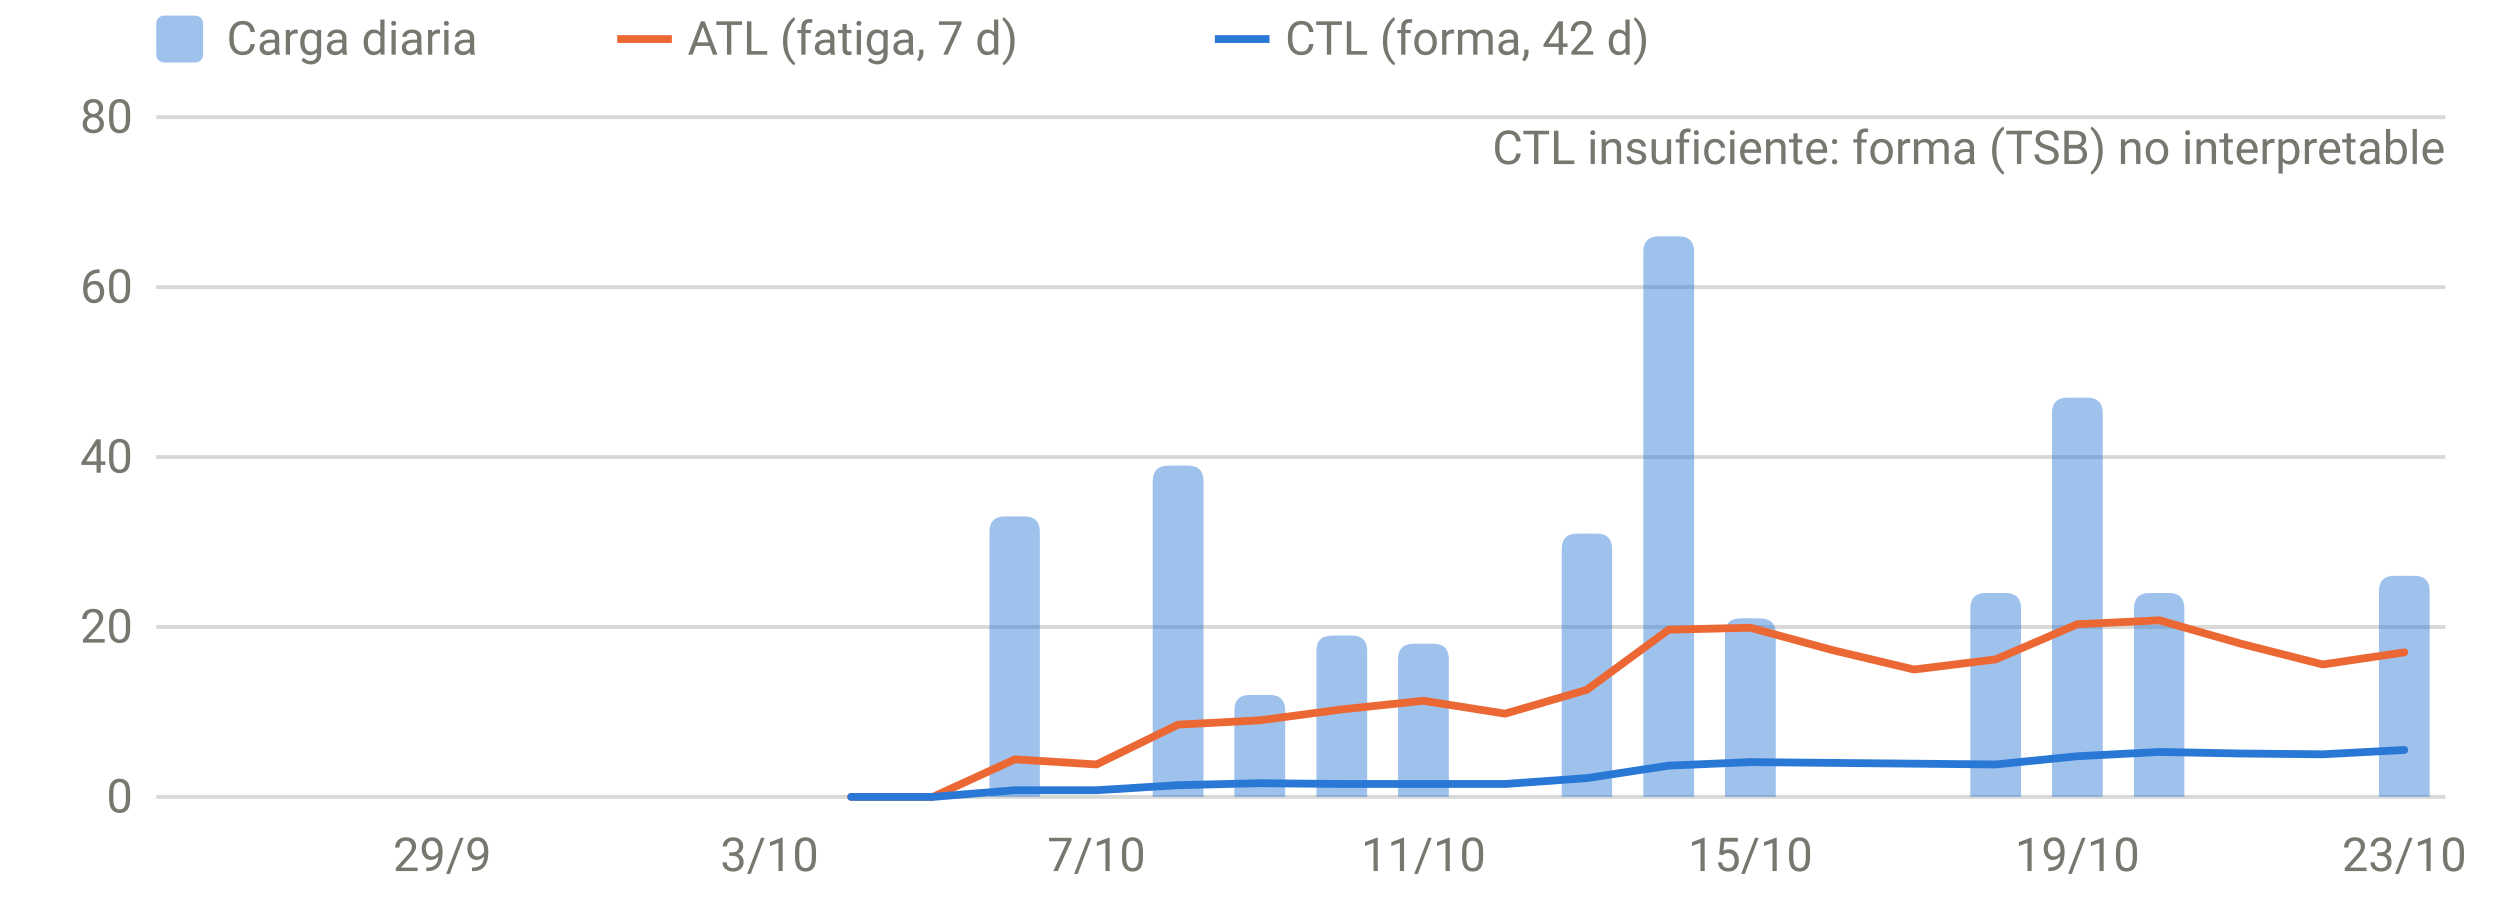
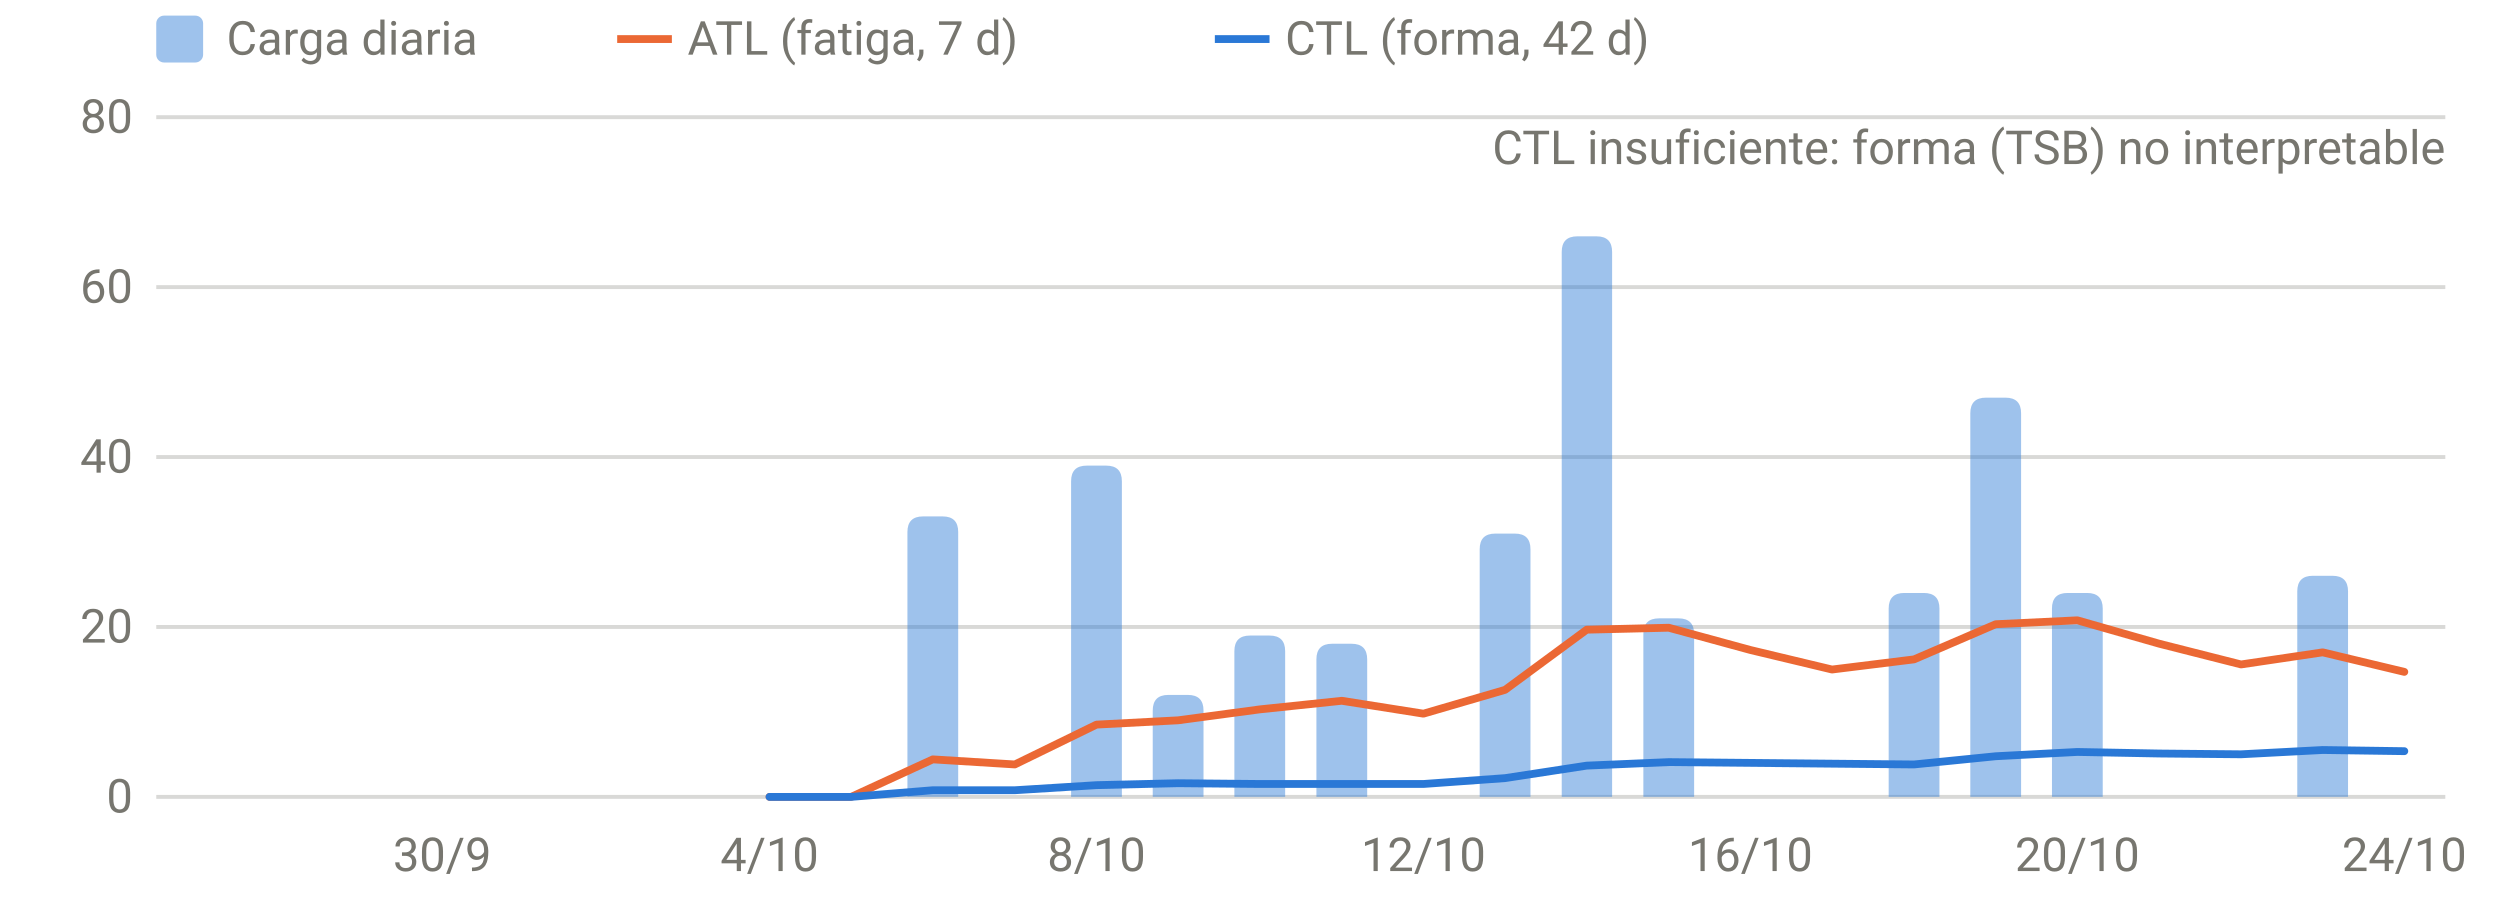
<svg xmlns="http://www.w3.org/2000/svg" viewBox="0 0 640 230" width="640" height="230" role="img" aria-label="Carga diaria, ATL y CTL" font-family="system-ui,-apple-system,Segoe UI,Roboto,sans-serif" font-size="12" fill="#77766f">
  <line x1="40" x2="626" y1="204.0" y2="204.0" stroke="rgba(119,118,111,0.28)" stroke-width="1" />
  <text x="34" y="208.0" text-anchor="end">0</text>
  <line x1="40" x2="626" y1="160.5" y2="160.5" stroke="rgba(119,118,111,0.28)" stroke-width="1" />
  <text x="34" y="164.5" text-anchor="end">20</text>
  <line x1="40" x2="626" y1="117.0" y2="117.0" stroke="rgba(119,118,111,0.28)" stroke-width="1" />
  <text x="34" y="121.0" text-anchor="end">40</text>
  <line x1="40" x2="626" y1="73.5" y2="73.5" stroke="rgba(119,118,111,0.28)" stroke-width="1" />
  <text x="34" y="77.5" text-anchor="end">60</text>
  <line x1="40" x2="626" y1="30.0" y2="30.0" stroke="rgba(119,118,111,0.28)" stroke-width="1" />
  <text x="34" y="34.0" text-anchor="end">80</text>
-   <text x="113.2" y="223" text-anchor="middle">29/9</text>
-   <text x="197.0" y="223" text-anchor="middle">3/10</text>
-   <text x="280.7" y="223" text-anchor="middle">7/10</text>
-   <text x="364.4" y="223" text-anchor="middle">11/10</text>
-   <text x="448.1" y="223" text-anchor="middle">15/10</text>
-   <text x="531.8" y="223" text-anchor="middle">19/10</text>
-   <text x="615.5" y="223" text-anchor="middle">23/10</text>
-   <path d="M253.3,204.0V136.2Q253.3,132.2 257.3,132.2H262.2Q266.2,132.2 266.2,136.2V204.0Z" fill="rgba(42,120,214,0.45)" />
-   <path d="M295.1,204.0V123.2Q295.1,119.2 299.1,119.2H304.1Q308.1,119.2 308.1,123.2V204.0Z" fill="rgba(42,120,214,0.45)" />
-   <path d="M316.0,204.0V181.9Q316.0,177.9 320.0,177.9H325.0Q329.0,177.9 329.0,181.9V204.0Z" fill="rgba(42,120,214,0.45)" />
-   <path d="M337.0,204.0V166.7Q337.0,162.7 341.0,162.7H346.0Q350.0,162.7 350.0,166.7V204.0Z" fill="rgba(42,120,214,0.45)" />
-   <path d="M357.9,204.0V168.8Q357.9,164.8 361.9,164.8H366.9Q370.9,164.8 370.9,168.8V204.0Z" fill="rgba(42,120,214,0.45)" />
-   <path d="M399.8,204.0V140.6Q399.8,136.6 403.8,136.6H408.7Q412.7,136.6 412.7,140.6V204.0Z" fill="rgba(42,120,214,0.45)" />
-   <path d="M420.7,204.0V64.5Q420.7,60.5 424.7,60.5H429.7Q433.7,60.5 433.7,64.5V204.0Z" fill="rgba(42,120,214,0.45)" />
-   <path d="M441.6,204.0V162.3Q441.6,158.3 445.6,158.3H450.6Q454.6,158.3 454.6,162.3V204.0Z" fill="rgba(42,120,214,0.45)" />
-   <path d="M504.4,204.0V155.8Q504.4,151.8 508.4,151.8H513.4Q517.4,151.8 517.4,155.8V204.0Z" fill="rgba(42,120,214,0.45)" />
-   <path d="M525.3,204.0V105.8Q525.3,101.8 529.3,101.8H534.3Q538.3,101.8 538.3,105.8V204.0Z" fill="rgba(42,120,214,0.45)" />
-   <path d="M546.3,204.0V155.8Q546.3,151.8 550.3,151.8H555.2Q559.2,151.8 559.2,155.8V204.0Z" fill="rgba(42,120,214,0.45)" />
-   <path d="M609.0,204.0V151.4Q609.0,147.4 613.0,147.4H618.0Q622.0,147.4 622.0,151.4V204.0Z" fill="rgba(42,120,214,0.45)" />
-   <path d="M217.9,204.0 L238.8,204.0 L259.8,194.4 L280.7,195.7 L301.6,185.5 L322.5,184.4 L343.5,181.6 L364.4,179.4 L385.3,182.7 L406.2,176.6 L427.2,161.2 L448.1,160.7 L469.0,166.4 L490.0,171.4 L510.9,168.8 L531.8,159.8 L552.8,158.8 L573.7,164.8 L594.6,170.1 L615.5,167.0" fill="none" stroke="#eb6834" stroke-width="2" stroke-linejoin="round" stroke-linecap="round" />
-   <path d="M217.9,204.0 L238.8,204.0 L259.8,202.3 L280.7,202.3 L301.6,201.0 L322.5,200.5 L343.5,200.7 L364.4,200.7 L385.3,200.7 L406.2,199.2 L427.2,196.0 L448.1,195.1 L469.0,195.3 L490.0,195.5 L510.9,195.7 L531.8,193.6 L552.8,192.5 L573.7,192.9 L594.6,193.1 L615.5,192.0" fill="none" stroke="#2a78d6" stroke-width="2" stroke-linejoin="round" stroke-linecap="round" />
+   <text x="113.2" y="223" text-anchor="middle">30/9</text>
+   <text x="197.0" y="223" text-anchor="middle">4/10</text>
+   <text x="280.7" y="223" text-anchor="middle">8/10</text>
+   <text x="364.4" y="223" text-anchor="middle">12/10</text>
+   <text x="448.1" y="223" text-anchor="middle">16/10</text>
+   <text x="531.8" y="223" text-anchor="middle">20/10</text>
+   <text x="615.5" y="223" text-anchor="middle">24/10</text>
+   <path d="M232.3,204.0V136.2Q232.3,132.2 236.3,132.2H241.3Q245.3,132.2 245.3,136.2V204.0Z" fill="rgba(42,120,214,0.45)" />
+   <path d="M274.2,204.0V123.2Q274.2,119.2 278.2,119.2H283.2Q287.2,119.2 287.2,123.2V204.0Z" fill="rgba(42,120,214,0.45)" />
+   <path d="M295.1,204.0V181.9Q295.1,177.9 299.1,177.9H304.1Q308.1,177.9 308.1,181.9V204.0Z" fill="rgba(42,120,214,0.45)" />
+   <path d="M316.0,204.0V166.7Q316.0,162.7 320.0,162.7H325.0Q329.0,162.7 329.0,166.7V204.0Z" fill="rgba(42,120,214,0.45)" />
+   <path d="M337.0,204.0V168.8Q337.0,164.8 341.0,164.8H346.0Q350.0,164.8 350.0,168.8V204.0Z" fill="rgba(42,120,214,0.45)" />
+   <path d="M378.8,204.0V140.6Q378.8,136.6 382.8,136.6H387.8Q391.8,136.6 391.8,140.6V204.0Z" fill="rgba(42,120,214,0.45)" />
+   <path d="M399.8,204.0V64.5Q399.8,60.5 403.8,60.5H408.7Q412.7,60.5 412.7,64.5V204.0Z" fill="rgba(42,120,214,0.45)" />
+   <path d="M420.7,204.0V162.3Q420.7,158.3 424.7,158.3H429.7Q433.7,158.3 433.7,162.3V204.0Z" fill="rgba(42,120,214,0.45)" />
+   <path d="M483.5,204.0V155.8Q483.5,151.8 487.5,151.8H492.5Q496.5,151.8 496.5,155.8V204.0Z" fill="rgba(42,120,214,0.45)" />
+   <path d="M504.4,204.0V105.8Q504.4,101.8 508.4,101.8H513.4Q517.4,101.8 517.4,105.8V204.0Z" fill="rgba(42,120,214,0.45)" />
+   <path d="M525.3,204.0V155.8Q525.3,151.8 529.3,151.8H534.3Q538.3,151.8 538.3,155.8V204.0Z" fill="rgba(42,120,214,0.45)" />
+   <path d="M588.1,204.0V151.4Q588.1,147.4 592.1,147.4H597.1Q601.1,147.4 601.1,151.4V204.0Z" fill="rgba(42,120,214,0.45)" />
+   <path d="M197.0,204.0 L217.9,204.0 L238.8,194.4 L259.8,195.7 L280.7,185.5 L301.6,184.4 L322.5,181.6 L343.5,179.4 L364.4,182.7 L385.3,176.6 L406.2,161.2 L427.2,160.7 L448.1,166.4 L469.0,171.4 L490.0,168.8 L510.9,159.8 L531.8,158.8 L552.8,164.8 L573.7,170.1 L594.6,167.0 L615.5,172.0" fill="none" stroke="#eb6834" stroke-width="2" stroke-linejoin="round" stroke-linecap="round" />
+   <path d="M197.0,204.0 L217.9,204.0 L238.8,202.3 L259.8,202.3 L280.7,201.0 L301.6,200.5 L322.5,200.7 L343.5,200.7 L364.4,200.7 L385.3,199.2 L406.2,196.0 L427.2,195.1 L448.1,195.3 L469.0,195.5 L490.0,195.7 L510.9,193.6 L531.8,192.5 L552.8,192.9 L573.7,193.1 L594.6,192.0 L615.5,192.3" fill="none" stroke="#2a78d6" stroke-width="2" stroke-linejoin="round" stroke-linecap="round" />
  <text x="626" y="42" text-anchor="end">CTL insuficiente: forma (TSB) no interpretable</text>
  <rect x="40" y="4" width="12" height="12" rx="2" fill="rgba(42,120,214,0.45)" />
  <text x="58" y="14">Carga diaria</text>
  <line x1="158" x2="172" y1="10" y2="10" stroke="#eb6834" stroke-width="2" />
  <text x="176" y="14">ATL (fatiga, 7 d)</text>
  <line x1="311" x2="325" y1="10" y2="10" stroke="#2a78d6" stroke-width="2" />
  <text x="329" y="14">CTL (forma, 42 d)</text>
</svg>
